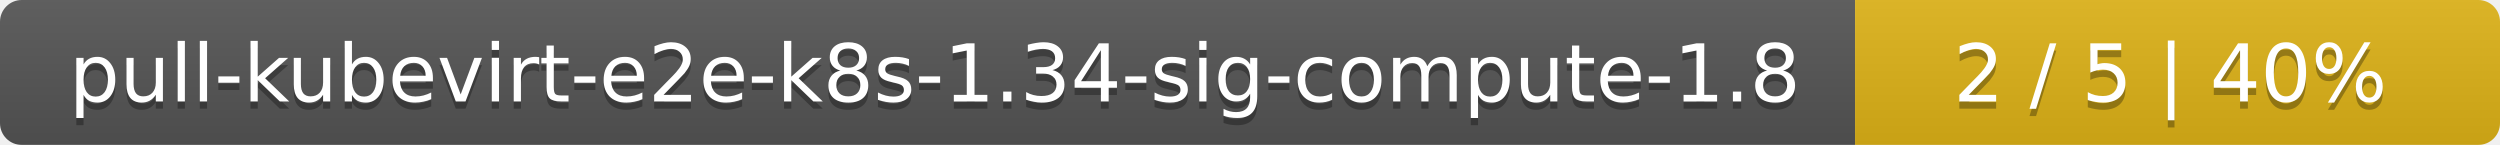
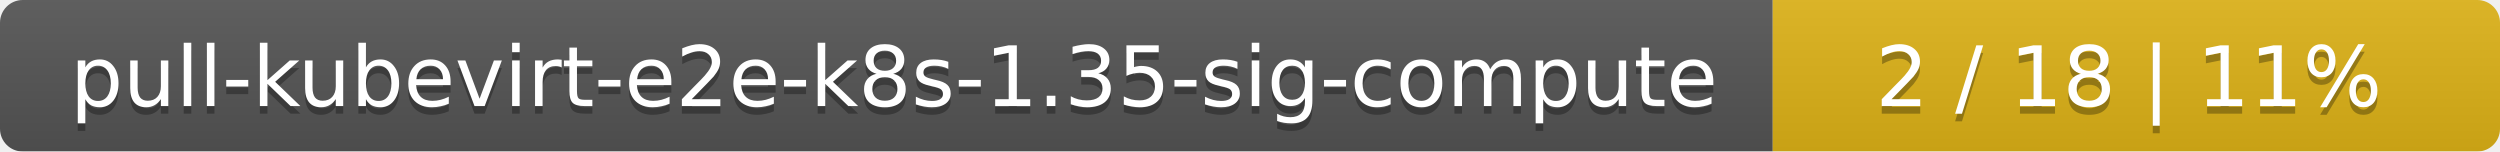
- <svg xmlns="http://www.w3.org/2000/svg" width="345" height="20">
+ <svg xmlns="http://www.w3.org/2000/svg" width="330" height="20">
  <linearGradient id="smooth" x2="0" y2="100%">
    <stop offset="0" stop-color="#bbb" stop-opacity=".1" />
    <stop offset="1" stop-opacity=".1" />
  </linearGradient>
  <mask id="round">
-     <rect width="345" height="20" rx="3" fill="#fff" />
+     <rect width="330" height="20" rx="3" fill="#fff" />
  </mask>
  <g mask="url(#round)">
-     <rect width="256" height="20" fill="#555" />
-     <rect x="256" width="89" height="20" fill="#dfb317" />
-     <rect width="345" height="20" fill="url(#smooth)" />
+     <rect width="234" height="20" fill="#555" />
+     <rect x="234" width="96" height="20" fill="#dfb317" />
+     <rect width="330" height="20" fill="url(#smooth)" />
  </g>
  <g fill="#fff" text-anchor="middle" font-family="DejaVu Sans,Verdana,Geneva,sans-serif" font-size="11">
-     <text x="129" y="15" fill="#010101" fill-opacity=".3">pull-kubevirt-e2e-k8s-1.34-sig-compute-1.8</text>
-     <text x="129" y="14">pull-kubevirt-e2e-k8s-1.34-sig-compute-1.8</text>
-     <text x="299.5" y="15" fill="#010101" fill-opacity=".3">2 / 5    |    40%</text>
-     <text x="299.5" y="14">2 / 5    |    40%</text>
+     <text x="118" y="15" fill="#010101" fill-opacity=".3">pull-kubevirt-e2e-k8s-1.35-sig-compute</text>
+     <text x="118" y="14">pull-kubevirt-e2e-k8s-1.35-sig-compute</text>
+     <text x="281" y="15" fill="#010101" fill-opacity=".3">2 / 18    |    11%</text>
+     <text x="281" y="14">2 / 18    |    11%</text>
  </g>
</svg>
